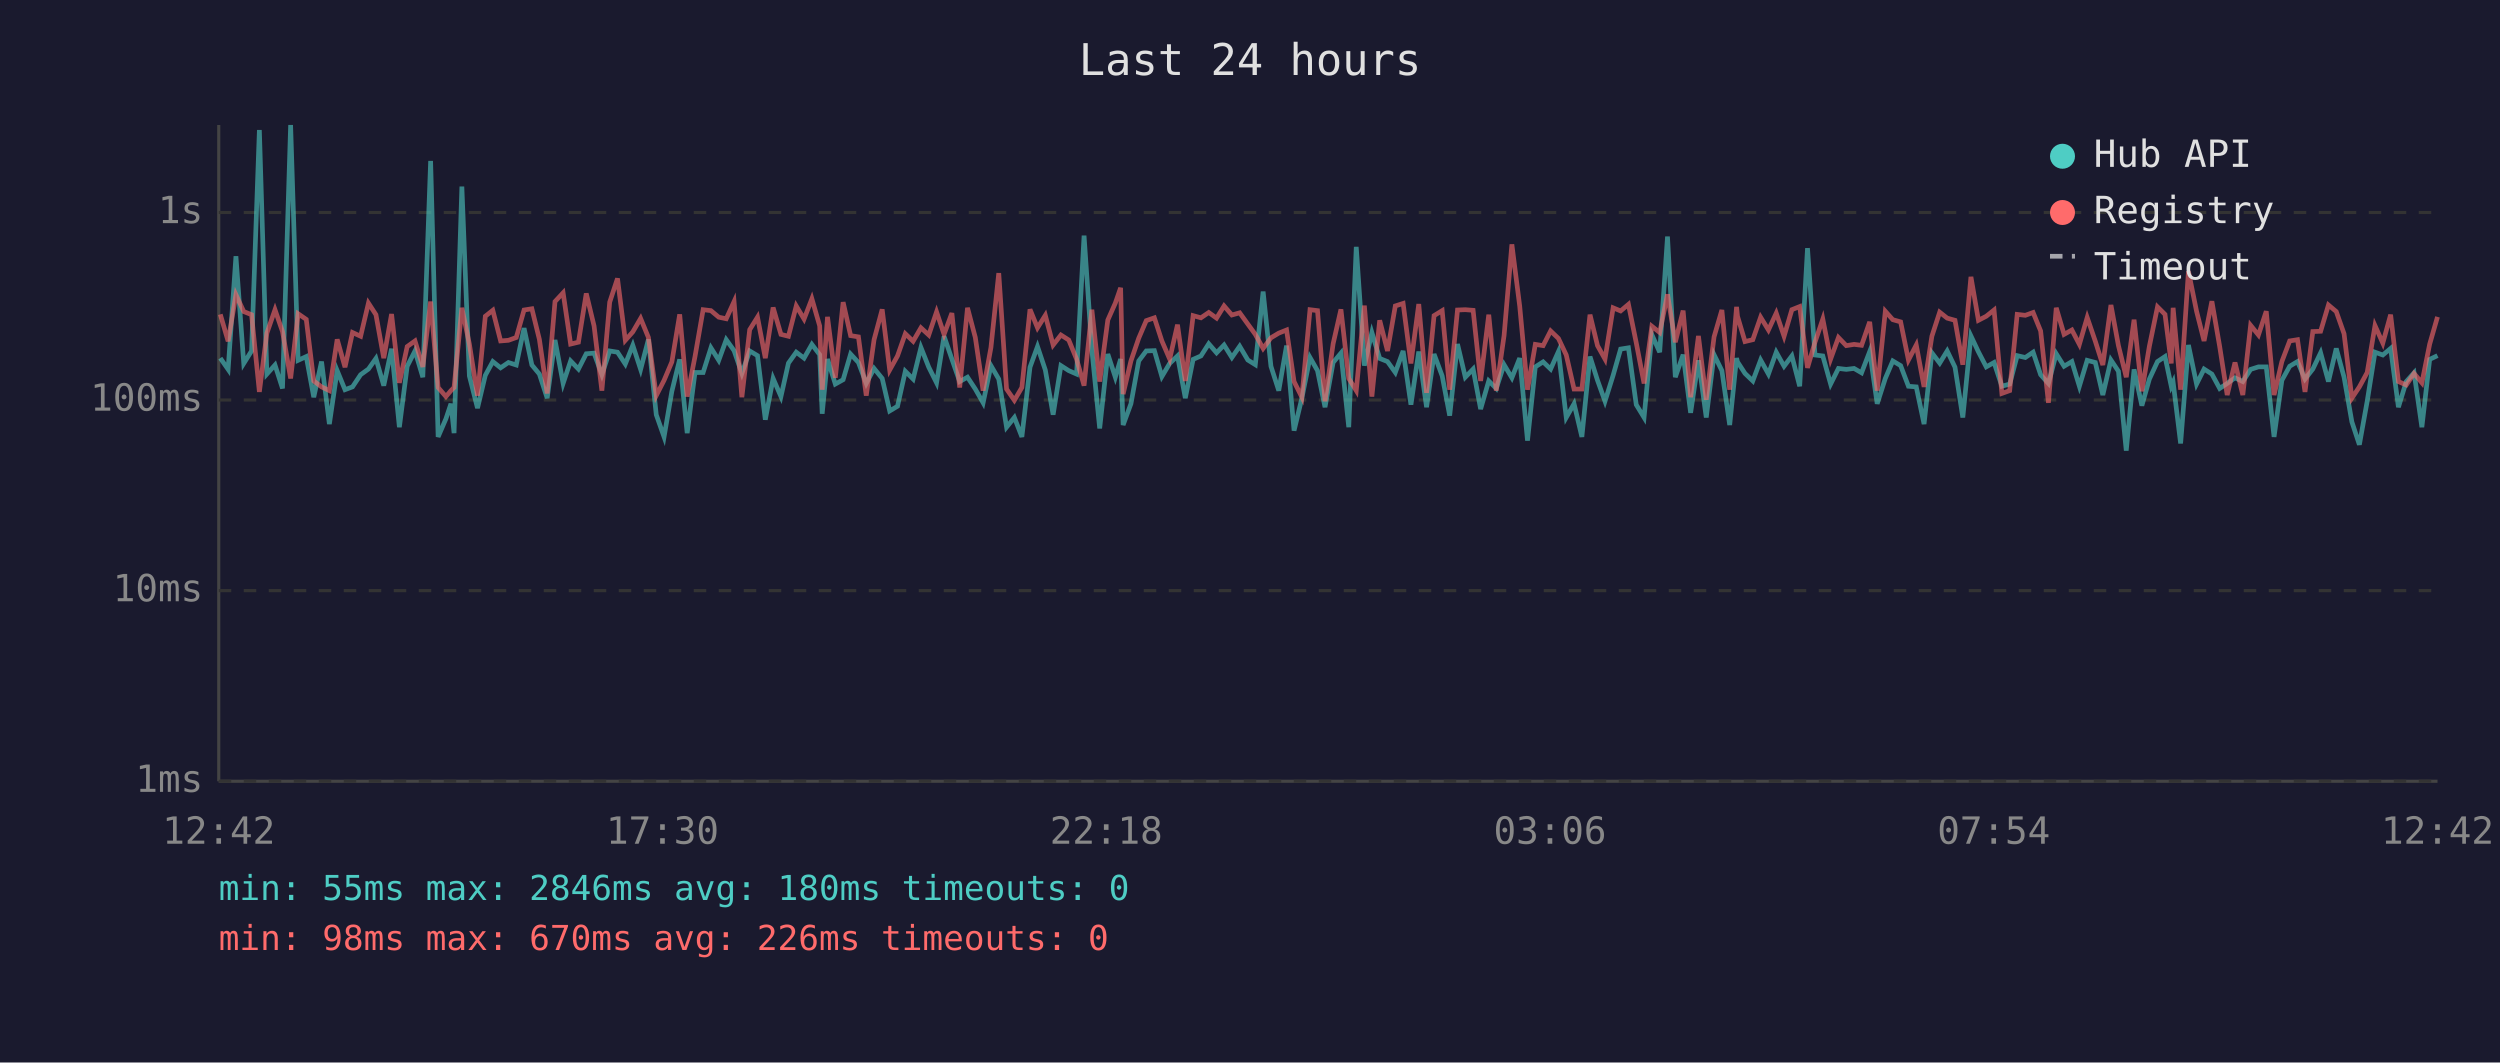
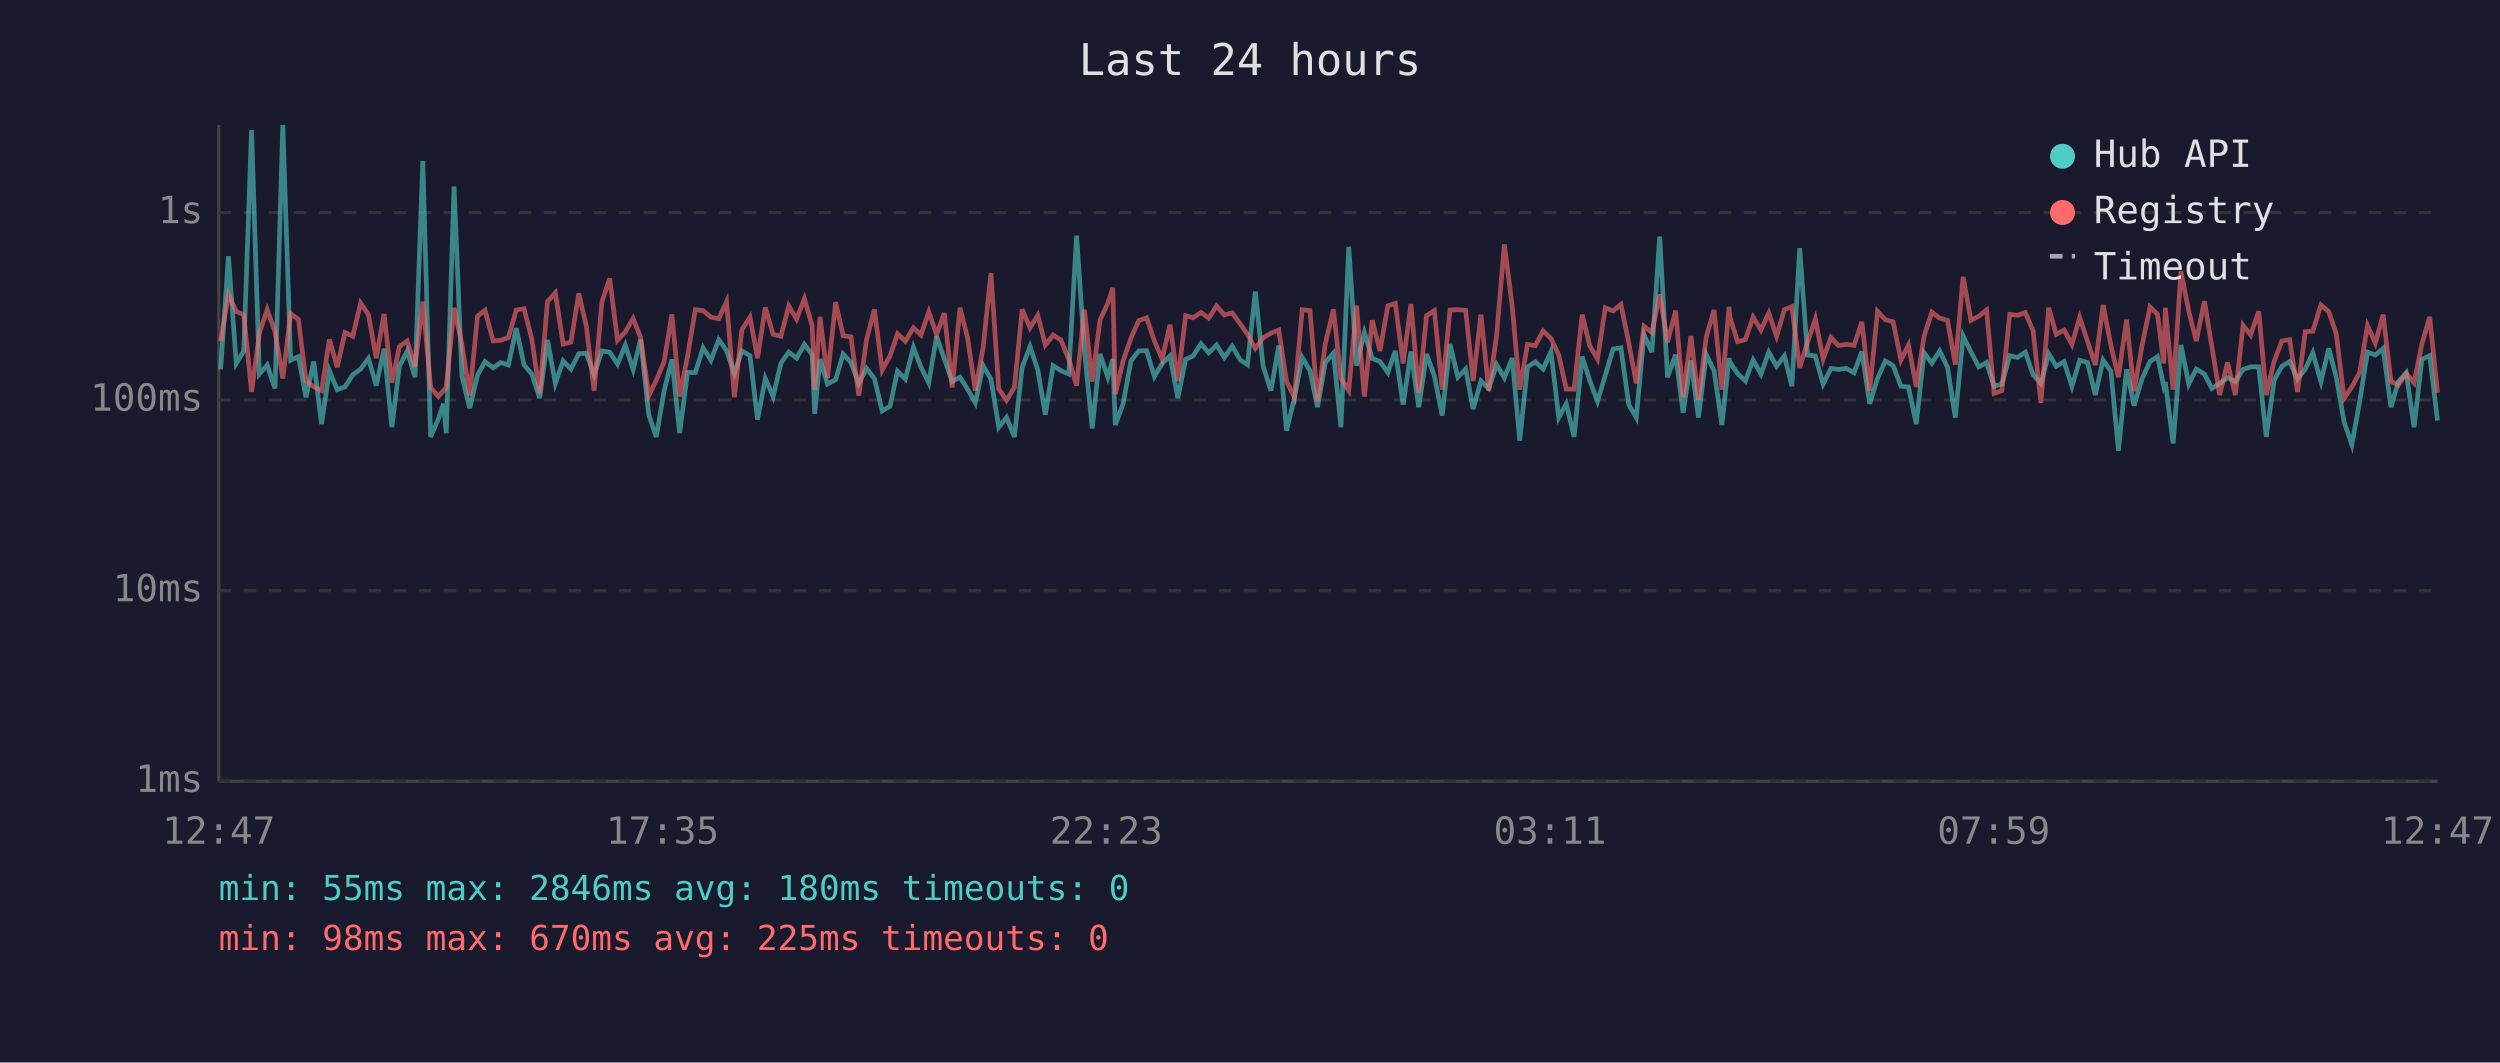
<svg xmlns="http://www.w3.org/2000/svg" viewBox="0 0 800 340" font-family="monospace" font-size="12">
  <rect width="800" height="340" fill="#1a1a2e" />
  <text x="400" y="24" fill="#e0e0e0" font-size="14" text-anchor="middle">Last 24 hours</text>
  <line x1="70" y1="40" x2="70" y2="250" stroke="#444" stroke-width="1" />
  <line x1="70" y1="250" x2="780" y2="250" stroke="#444" stroke-width="1" />
  <line x1="70" y1="250" x2="780" y2="250" stroke="#333" stroke-width="1" stroke-dasharray="4" />
  <text x="65" y="250" fill="#888" text-anchor="end" dominant-baseline="middle">1ms</text>
  <line x1="70" y1="189" x2="780" y2="189" stroke="#333" stroke-width="1" stroke-dasharray="4" />
  <text x="65" y="189" fill="#888" text-anchor="end" dominant-baseline="middle">10ms</text>
  <line x1="70" y1="128" x2="780" y2="128" stroke="#333" stroke-width="1" stroke-dasharray="4" />
  <text x="65" y="128" fill="#888" text-anchor="end" dominant-baseline="middle">100ms</text>
  <line x1="70" y1="68" x2="780" y2="68" stroke="#333" stroke-width="1" stroke-dasharray="4" />
  <text x="65" y="68" fill="#888" text-anchor="end" dominant-baseline="middle">1s</text>
-   <text x="70" y="270" fill="#888" text-anchor="middle">12:42</text>
-   <text x="212" y="270" fill="#888" text-anchor="middle">17:30</text>
-   <text x="354" y="270" fill="#888" text-anchor="middle">22:18</text>
-   <text x="496" y="270" fill="#888" text-anchor="middle">03:06</text>
-   <text x="638" y="270" fill="#888" text-anchor="middle">07:54</text>
-   <text x="780" y="270" fill="#888" text-anchor="middle">12:42</text>
-   <polyline points="70.5,114.6 73.0,118.2 75.5,82.0 78.0,116.3 80.5,112.3 83.0,41.6 85.4,119.7 88.0,116.8 90.4,124.3 93.0,40.0 95.4,115.3 98.0,114.1 100.4,127.1 102.9,115.7 105.4,135.7 107.9,118.6 110.4,124.7 112.8,123.8 115.4,119.9 117.9,118.1 120.3,114.7 122.8,123.4 125.3,111.6 127.8,136.7 130.3,117.2 132.8,112.3 135.3,120.7 137.8,51.5 140.2,139.8 142.7,134.0 144.3,129.2 145.3,138.6 147.8,59.7 150.2,120.3 152.8,130.6 155.3,120.1 157.7,115.7 160.2,117.7 162.7,116.0 165.2,116.8 167.7,105.0 170.2,116.8 172.6,119.7 175.1,127.4 177.6,108.8 180.2,122.7 182.6,115.5 185.1,118.1 187.6,113.2 190.1,113.0 192.6,119.9 195.1,112.3 197.6,112.7 200.1,116.5 202.5,110.5 205.0,118.2 207.5,108.6 210.0,132.7 212.5,139.8 215.0,125.2 217.5,115.0 219.9,138.6 222.4,119.2 225.0,119.2 227.5,111.3 230.0,115.3 232.4,108.7 234.9,112.2 237.4,119.5 239.9,112.3 242.4,113.8 244.9,134.3 247.4,121.1 249.9,126.9 252.3,116.2 254.8,112.7 257.3,114.6 259.8,110.2 262.3,113.5 263.1,132.4 264.8,114.9 267.3,122.9 269.8,121.5 272.2,113.3 274.7,116.0 277.2,122.7 279.7,117.9 282.3,121.1 284.7,131.5 287.2,130.0 289.7,118.8 292.2,121.3 294.7,111.2 297.2,117.5 299.7,122.5 302.1,107.6 304.6,114.9 307.1,122.1 309.6,120.7 312.1,124.5 314.6,128.9 317.1,117.0 319.6,121.3 322.1,136.7 324.6,133.6 327.0,139.8 329.6,117.5 332.0,110.9 334.5,118.4 337.0,132.7 339.5,117.0 342.0,118.6 344.5,119.7 346.9,75.4 349.4,112.0 351.9,137.1 354.5,113.3 356.9,120.7 358.6,114.9 359.4,136.0 361.9,129.2 364.4,115.5 366.8,112.3 369.4,112.2 371.8,120.5 374.3,116.3 376.8,113.9 379.3,127.4 381.8,115.0 384.3,113.9 386.8,110.0 389.3,112.9 391.7,110.4 394.2,114.4 396.7,110.8 399.3,115.2 401.7,116.7 404.2,93.3 406.7,117.2 409.2,125.0 411.7,110.6 414.1,137.8 416.6,127.4 419.2,114.4 421.6,118.6 424.0,130.3 426.6,116.0 429.1,113.0 431.6,136.7 434.0,79.0 436.6,117.0 439.0,106.4 441.5,114.7 444.0,115.7 446.5,119.2 449.0,112.3 451.5,129.5 454.0,112.5 456.5,130.3 458.9,113.3 461.5,120.3 463.9,133.0 466.4,110.1 468.9,120.7 471.4,118.1 473.8,130.9 476.4,121.9 478.8,124.3 481.3,116.7 483.8,120.9 486.3,114.6 488.8,141.0 491.3,117.4 493.8,115.8 496.2,118.1 498.7,112.5 501.2,133.6 503.7,129.2 506.2,139.8 508.8,114.1 511.2,121.7 513.6,128.4 516.2,120.1 518.6,111.7 521.1,111.3 523.6,129.5 526.1,133.6 528.6,107.1 531.1,112.7 533.6,75.7 536.1,120.7 538.6,113.5 541.0,132.1 543.5,115.3 546.0,133.6 548.5,113.5 551.0,118.6 553.5,136.0 555.7,114.6 556.0,115.8 558.4,119.5 560.9,121.9 563.4,115.2 565.9,119.7 568.4,112.7 570.9,117.2 573.4,113.9 575.9,123.6 578.4,79.4 580.8,113.6 583.3,113.9 585.8,122.9 588.3,117.9 590.8,118.2 593.3,117.9 595.7,119.3 598.3,112.5 600.7,129.2 603.3,121.1 605.7,115.5 608.2,117.0 610.7,123.6 613.2,123.8 615.7,135.7 618.2,112.9 620.7,116.2 623.1,112.3 625.6,117.5 628.1,133.6 630.7,107.5 633.1,112.6 635.6,117.4 638.1,116.0 640.6,123.6 643.1,122.9 645.5,113.8 648.1,114.4 650.6,112.7 653.0,119.9 655.5,122.7 658.0,113.2 660.5,117.2 663.0,115.7 665.4,123.6 667.9,115.3 670.5,116.0 672.9,126.4 675.5,115.2 677.9,118.8 680.4,144.2 682.9,118.2 685.4,129.8 687.8,121.3 690.4,115.7 692.8,114.1 694.8,123.6 695.4,122.3 697.8,141.9 700.3,110.4 702.9,122.9 705.3,118.1 707.8,119.7 710.3,124.3 712.7,122.7 715.2,120.9 717.7,122.1 720.2,118.2 722.7,117.4 725.2,117.4 727.7,139.8 730.2,121.7 732.7,117.2 735.2,115.7 737.6,121.3 740.1,118.1 742.6,112.9 745.1,122.1 747.6,111.5 750.1,120.7 752.6,135.0 755.0,142.3 757.5,128.4 760.0,112.7 762.5,113.6 765.0,111.5 767.5,130.3 770.0,122.1 772.5,119.3 775.0,136.7 777.5,115.0 780.0,113.8" fill="none" stroke="#4ecdc4" stroke-width="1.5" opacity="0.6" />
-   <polyline points="70.5,100.6 73.0,109.2 75.5,94.3 78.0,99.7 80.5,100.7 83.0,125.4 85.4,106.6 88.0,99.1 90.4,106.1 93.0,121.1 95.4,100.4 98.0,102.2 100.4,121.9 102.9,123.8 105.4,125.0 107.9,108.6 110.4,117.5 112.8,106.4 115.4,107.6 117.9,97.0 120.3,100.7 122.8,114.6 125.3,100.5 127.8,122.5 130.3,110.9 132.8,109.1 135.3,117.4 137.8,96.5 140.2,124.0 142.7,126.9 144.3,125.0 145.3,124.0 147.8,98.5 150.2,110.1 152.8,126.6 155.3,101.2 157.7,99.3 160.2,109.1 162.7,108.9 165.2,108.0 167.7,99.2 170.2,98.8 172.6,108.6 175.1,125.9 177.6,96.5 180.2,93.7 182.6,110.1 185.1,109.5 187.6,93.9 190.1,104.3 192.6,125.0 195.1,96.7 197.6,89.1 200.1,108.9 202.5,106.2 205.0,101.9 207.5,108.0 210.0,126.6 212.5,121.7 215.0,115.8 217.5,100.6 219.9,126.9 222.4,114.1 225.0,99.1 227.5,99.4 230.0,101.5 232.4,102.0 234.9,96.5 237.4,127.1 239.9,105.5 242.4,101.5 244.9,114.6 247.4,98.4 249.9,107.0 252.3,107.6 254.8,97.9 257.3,102.1 259.8,95.6 262.3,104.3 263.1,124.7 264.8,101.4 267.3,120.9 269.8,96.7 272.2,107.4 274.7,107.8 277.2,126.6 279.7,108.7 282.3,99.0 284.7,118.4 287.2,113.9 289.7,106.8 292.2,109.2 294.7,104.9 297.2,107.2 299.7,99.8 302.1,107.0 304.6,100.2 307.1,124.0 309.6,98.5 312.1,108.0 314.6,125.0 317.1,111.2 319.6,87.4 322.1,124.5 324.6,128.1 327.0,124.0 329.6,99.0 332.0,104.9 334.5,100.9 337.0,110.4 339.5,107.2 342.0,108.8 344.5,114.9 346.9,123.4 349.4,99.1 351.9,122.1 354.5,102.4 356.9,97.0 358.6,92.1 359.4,126.1 361.9,115.5 364.4,108.2 366.8,102.6 369.4,101.7 371.8,109.1 374.3,114.9 376.8,103.9 379.3,121.9 381.8,101.0 384.3,101.7 386.8,100.0 389.3,101.8 391.7,97.9 394.2,100.8 396.7,100.1 399.3,103.7 401.7,107.0 404.2,111.5 406.7,108.1 409.2,106.6 411.7,105.6 414.1,122.1 416.6,127.1 419.2,99.1 421.6,99.4 424.0,128.4 426.6,110.0 429.1,99.0 431.6,121.1 434.0,125.0 436.6,97.8 439.0,126.9 441.5,102.5 444.0,112.3 446.5,97.9 449.0,97.1 451.5,116.3 454.0,97.3 456.5,125.7 458.9,101.0 461.5,99.4 463.9,124.7 466.4,99.2 468.9,99.1 471.4,99.3 473.8,121.9 476.4,100.7 478.8,125.0 481.3,107.4 483.8,78.2 486.3,97.9 488.8,124.7 491.3,110.2 493.8,110.6 496.2,105.9 498.7,108.3 501.2,113.6 503.7,124.5 506.2,124.5 508.8,100.7 511.2,110.6 513.6,114.9 516.2,98.5 518.6,99.5 521.1,97.4 523.6,109.7 526.1,122.7 528.6,104.4 531.1,106.4 533.6,94.2 536.1,109.5 538.6,99.4 541.0,127.1 543.5,107.5 546.0,127.9 548.5,107.8 551.0,99.2 553.5,124.7 555.7,98.2 556.0,101.2 558.4,109.3 560.9,108.7 563.4,101.5 565.9,105.6 568.4,100.2 570.9,107.6 573.4,99.1 575.9,98.1 578.4,117.7 580.8,109.5 583.3,102.1 585.8,114.9 588.3,108.0 590.8,110.6 593.3,110.2 595.7,110.5 598.3,103.0 600.7,125.0 603.3,99.6 605.7,102.3 608.2,103.0 610.7,115.2 613.2,110.4 615.7,123.8 618.2,107.6 620.7,99.9 623.1,101.8 625.6,102.5 628.1,116.7 630.7,88.6 633.1,102.5 635.6,101.2 638.1,99.2 640.6,125.9 643.1,125.0 645.5,100.6 648.1,100.9 650.6,100.0 653.0,105.9 655.5,128.9 658.0,98.5 660.5,107.0 663.0,105.6 665.4,110.2 667.9,101.6 670.5,109.2 672.9,116.8 675.5,97.6 677.9,110.6 680.4,120.7 682.9,102.3 685.4,125.2 687.8,110.8 690.4,98.2 692.8,100.6 694.8,116.3 695.4,98.5 697.8,124.7 700.3,86.8 702.9,99.6 705.3,109.1 707.8,96.4 710.3,110.9 712.7,126.4 715.2,116.0 717.7,126.4 720.2,104.1 722.7,107.2 725.2,99.6 727.7,126.4 730.2,115.7 732.7,109.1 735.2,108.7 737.6,125.4 740.1,106.1 742.6,106.0 745.1,97.6 747.6,99.7 750.1,106.8 752.6,127.4 755.0,123.8 757.5,119.2 760.0,104.2 762.5,109.8 765.0,100.7 767.5,122.1 770.0,123.2 772.5,119.5 775.0,122.5 777.5,110.1 780.0,101.4" fill="none" stroke="#ff6b6b" stroke-width="1.5" opacity="0.6" />
+   <text x="70" y="270" fill="#888" text-anchor="middle">12:47</text>
+   <text x="212" y="270" fill="#888" text-anchor="middle">17:35</text>
+   <text x="354" y="270" fill="#888" text-anchor="middle">22:23</text>
+   <text x="496" y="270" fill="#888" text-anchor="middle">03:11</text>
+   <text x="638" y="270" fill="#888" text-anchor="middle">07:59</text>
+   <text x="780" y="270" fill="#888" text-anchor="middle">12:47</text>
+   <polyline points="70.6,118.2 73.1,82.0 75.6,116.3 78.0,112.3 80.5,41.6 83.0,119.7 85.5,116.8 88.0,124.3 90.5,40.0 93.0,115.3 95.5,114.1 97.9,127.1 100.4,115.7 102.9,135.7 105.4,118.6 107.9,124.7 110.4,123.8 112.9,119.9 115.4,118.1 117.9,114.7 120.4,123.4 122.9,111.6 125.4,136.7 127.8,117.2 130.3,112.3 132.8,120.7 135.3,51.5 137.8,139.8 140.3,134.0 141.9,129.2 142.8,138.6 145.3,59.7 147.8,120.3 150.3,130.6 152.8,120.1 155.2,115.7 157.8,117.7 160.2,116.0 162.7,116.8 165.2,105.0 167.7,116.8 170.2,119.7 172.7,127.4 175.2,108.8 177.7,122.7 180.2,115.5 182.7,118.1 185.2,113.2 187.6,113.0 190.1,119.9 192.6,112.3 195.1,112.7 197.6,116.5 200.1,110.5 202.6,118.2 205.0,108.6 207.6,132.7 210.0,139.8 212.5,125.2 215.0,115.0 217.5,138.6 220.0,119.2 222.5,119.2 225.0,111.3 227.5,115.3 230.0,108.7 232.5,112.2 235.0,119.5 237.4,112.3 240.0,113.8 242.4,134.3 244.9,121.1 247.4,126.9 249.9,116.2 252.4,112.7 254.9,114.6 257.4,110.2 259.9,113.5 260.7,132.4 262.4,114.9 264.8,122.9 267.4,121.5 269.8,113.3 272.3,116.0 274.8,122.7 277.3,117.9 279.8,121.1 282.3,131.5 284.8,130.0 287.2,118.8 289.7,121.3 292.3,111.2 294.7,117.5 297.2,122.5 299.7,107.6 302.2,114.9 304.7,122.1 307.2,120.7 309.6,124.5 312.1,128.9 314.6,117.0 317.1,121.3 319.6,136.7 322.1,133.6 324.6,139.8 327.1,117.5 329.6,110.9 332.1,118.4 334.5,132.7 337.0,117.0 339.5,118.6 342.0,119.7 344.5,75.4 347.0,112.0 349.5,137.1 352.0,113.3 354.5,120.7 356.1,114.9 356.9,136.0 359.4,129.2 361.9,115.5 364.4,112.3 366.9,112.2 369.4,120.5 371.9,116.3 374.4,113.9 376.9,127.4 379.4,115.0 381.8,113.9 384.3,110.0 386.8,112.9 389.3,110.4 391.8,114.4 394.3,110.8 396.9,115.2 399.2,116.7 401.7,93.3 404.2,117.2 406.7,125.0 409.2,110.6 411.7,137.8 414.2,127.4 416.7,114.4 419.2,118.6 421.6,130.3 424.1,116.0 426.7,113.0 429.1,136.7 431.6,79.0 434.1,117.0 436.6,106.4 439.1,114.7 441.6,115.7 444.1,119.2 446.5,112.3 449.0,129.5 451.5,112.5 454.0,130.3 456.5,113.3 459.0,120.3 461.5,133.0 464.0,110.1 466.5,120.7 469.0,118.1 471.4,130.9 473.9,121.9 476.4,124.3 478.9,116.7 481.4,120.9 483.9,114.6 486.3,141.0 488.8,117.4 491.3,115.8 493.8,118.1 496.3,112.5 498.8,133.6 501.2,129.2 503.7,139.8 506.3,114.1 508.7,121.7 511.2,128.4 513.7,120.1 516.2,111.7 518.7,111.3 521.2,129.5 523.6,133.6 526.1,107.1 528.6,112.7 531.1,75.7 533.6,120.7 536.2,113.5 538.6,132.1 541.1,115.3 543.5,133.6 546.0,113.5 548.5,118.6 551.0,136.0 553.3,114.6 553.5,115.8 556.0,119.5 558.5,121.9 561.0,115.2 563.5,119.7 566.0,112.7 568.5,117.2 571.0,113.9 573.4,123.6 575.9,79.4 578.4,113.6 580.9,113.9 583.4,122.9 585.9,117.9 588.3,118.2 590.8,117.9 593.3,119.3 595.8,112.5 598.3,129.2 600.8,121.1 603.3,115.5 605.8,117.0 608.3,123.6 610.7,123.8 613.2,135.7 615.7,112.9 618.2,116.2 620.7,112.3 623.2,117.5 625.7,133.6 628.2,107.5 630.7,112.6 633.2,117.4 635.7,116.0 638.1,123.6 640.6,122.9 643.1,113.8 645.6,114.4 648.1,112.7 650.6,119.9 653.1,122.7 655.6,113.2 658.0,117.2 660.5,115.7 663.0,123.6 665.5,115.3 668.0,116.0 670.5,126.4 673.0,115.2 675.5,118.8 677.9,144.2 680.5,118.2 682.9,129.8 685.4,121.3 688.0,115.7 690.4,114.1 692.4,123.6 692.9,122.3 695.4,141.9 697.9,110.4 700.4,122.9 702.8,118.1 705.4,119.7 707.8,124.3 710.3,122.7 712.8,120.9 715.3,122.1 717.8,118.2 720.2,117.4 722.8,117.4 725.2,139.8 727.7,121.7 730.2,117.2 732.7,115.7 735.2,121.3 737.7,118.1 740.1,112.9 742.7,122.1 745.2,111.5 747.6,120.7 750.1,135.0 752.6,142.3 755.1,128.4 757.6,112.7 760.1,113.6 762.6,111.5 765.1,130.3 767.5,122.1 770.0,119.3 772.5,136.7 775.0,115.0 777.5,113.8 780.0,134.6" fill="none" stroke="#4ecdc4" stroke-width="1.5" opacity="0.6" />
+   <polyline points="70.6,109.2 73.1,94.3 75.6,99.7 78.0,100.7 80.5,125.4 83.0,106.6 85.5,99.1 88.0,106.1 90.5,121.1 93.0,100.4 95.5,102.2 97.9,121.9 100.4,123.8 102.9,125.0 105.4,108.6 107.9,117.5 110.4,106.4 112.9,107.6 115.4,97.0 117.9,100.7 120.4,114.6 122.9,100.5 125.4,122.5 127.8,110.9 130.3,109.1 132.8,117.4 135.3,96.5 137.8,124.0 140.3,126.9 141.9,125.0 142.8,124.0 145.3,98.5 147.8,110.1 150.3,126.6 152.8,101.2 155.2,99.3 157.8,109.1 160.2,108.9 162.7,108.0 165.2,99.2 167.7,98.8 170.2,108.6 172.7,125.9 175.2,96.5 177.7,93.7 180.2,110.1 182.7,109.5 185.2,93.9 187.6,104.3 190.1,125.0 192.6,96.7 195.1,89.1 197.6,108.9 200.1,106.2 202.6,101.9 205.0,108.0 207.6,126.6 210.0,121.7 212.5,115.8 215.0,100.6 217.5,126.9 220.0,114.1 222.5,99.1 225.0,99.4 227.5,101.5 230.0,102.0 232.5,96.5 235.0,127.1 237.4,105.5 240.0,101.5 242.4,114.6 244.9,98.4 247.4,107.0 249.9,107.6 252.4,97.9 254.9,102.1 257.4,95.6 259.9,104.3 260.7,124.7 262.4,101.4 264.8,120.9 267.4,96.7 269.8,107.4 272.3,107.8 274.8,126.6 277.3,108.7 279.8,99.0 282.3,118.4 284.8,113.9 287.2,106.8 289.7,109.2 292.3,104.9 294.7,107.2 297.2,99.8 299.7,107.0 302.2,100.2 304.7,124.0 307.2,98.5 309.6,108.0 312.1,125.0 314.6,111.2 317.1,87.4 319.6,124.5 322.1,128.1 324.6,124.0 327.1,99.0 329.6,104.9 332.1,100.9 334.5,110.4 337.0,107.2 339.5,108.8 342.0,114.9 344.5,123.4 347.0,99.1 349.5,122.1 352.0,102.4 354.5,97.0 356.1,92.1 356.9,126.1 359.4,115.5 361.9,108.2 364.4,102.6 366.9,101.7 369.4,109.1 371.9,114.9 374.4,103.9 376.9,121.9 379.4,101.0 381.8,101.7 384.3,100.0 386.8,101.8 389.3,97.9 391.8,100.8 394.3,100.1 396.9,103.7 399.2,107.0 401.7,111.5 404.2,108.1 406.7,106.6 409.2,105.6 411.7,122.1 414.2,127.1 416.7,99.1 419.2,99.4 421.6,128.4 424.1,110.0 426.7,99.0 429.1,121.1 431.6,125.0 434.1,97.8 436.6,126.9 439.1,102.5 441.6,112.3 444.1,97.9 446.5,97.1 449.0,116.3 451.5,97.3 454.0,125.7 456.5,101.0 459.0,99.4 461.5,124.7 464.0,99.2 466.5,99.1 469.0,99.3 471.4,121.9 473.9,100.7 476.4,125.0 478.9,107.4 481.4,78.2 483.9,97.9 486.3,124.7 488.8,110.2 491.3,110.6 493.8,105.9 496.3,108.3 498.8,113.6 501.2,124.5 503.7,124.5 506.3,100.7 508.7,110.6 511.2,114.9 513.7,98.5 516.2,99.5 518.7,97.4 521.2,109.7 523.6,122.7 526.1,104.4 528.6,106.4 531.1,94.2 533.6,109.5 536.2,99.4 538.6,127.1 541.1,107.5 543.5,127.9 546.0,107.8 548.5,99.2 551.0,124.7 553.3,98.2 553.5,101.2 556.0,109.3 558.5,108.7 561.0,101.5 563.5,105.6 566.0,100.2 568.5,107.6 571.0,99.1 573.4,98.1 575.9,117.7 578.4,109.5 580.9,102.1 583.4,114.9 585.9,108.0 588.3,110.6 590.8,110.2 593.3,110.5 595.8,103.0 598.3,125.0 600.8,99.6 603.3,102.3 605.8,103.0 608.3,115.2 610.7,110.4 613.2,123.8 615.7,107.6 618.2,99.9 620.7,101.8 623.2,102.5 625.7,116.7 628.2,88.6 630.7,102.5 633.2,101.2 635.7,99.2 638.1,125.9 640.6,125.0 643.1,100.6 645.6,100.9 648.1,100.0 650.6,105.9 653.1,128.9 655.6,98.5 658.0,107.0 660.5,105.6 663.0,110.2 665.5,101.6 668.0,109.2 670.5,116.8 673.0,97.6 675.5,110.6 677.9,120.7 680.5,102.3 682.9,125.2 685.4,110.8 688.0,98.2 690.4,100.6 692.4,116.3 692.9,98.5 695.4,124.7 697.9,86.8 700.4,99.6 702.8,109.1 705.4,96.4 707.8,110.9 710.3,126.4 712.8,116.0 715.3,126.4 717.8,104.1 720.2,107.2 722.8,99.6 725.2,126.4 727.7,115.7 730.2,109.1 732.7,108.7 735.2,125.4 737.7,106.1 740.1,106.0 742.7,97.6 745.2,99.7 747.6,106.8 750.1,127.4 752.6,123.8 755.1,119.2 757.6,104.2 760.1,109.8 762.6,100.7 765.1,122.1 767.5,123.2 770.0,119.5 772.5,122.5 775.0,110.1 777.5,101.4 780.0,125.7" fill="none" stroke="#ff6b6b" stroke-width="1.5" opacity="0.6" />
  <circle cx="660" cy="50" r="4" fill="#4ecdc4" />
  <text x="670" y="50" fill="#e0e0e0" dominant-baseline="middle">Hub API</text>
  <circle cx="660" cy="68" r="4" fill="#ff6b6b" />
  <text x="670" y="68" fill="#e0e0e0" dominant-baseline="middle">Registry</text>
  <line x1="656" y1="82" x2="664" y2="82" stroke="#e0e0e0" stroke-width="1.5" stroke-dasharray="4,3" opacity="0.7" />
  <text x="670" y="86" fill="#e0e0e0" dominant-baseline="middle">Timeout</text>
  <text x="70" y="288" fill="#4ecdc4" font-size="11">min: 55ms  max: 2846ms  avg: 180ms  timeouts: 0</text>
-   <text x="70" y="304" fill="#ff6b6b" font-size="11">min: 98ms  max: 670ms  avg: 226ms  timeouts: 0</text>
+   <text x="70" y="304" fill="#ff6b6b" font-size="11">min: 98ms  max: 670ms  avg: 225ms  timeouts: 0</text>
</svg>
